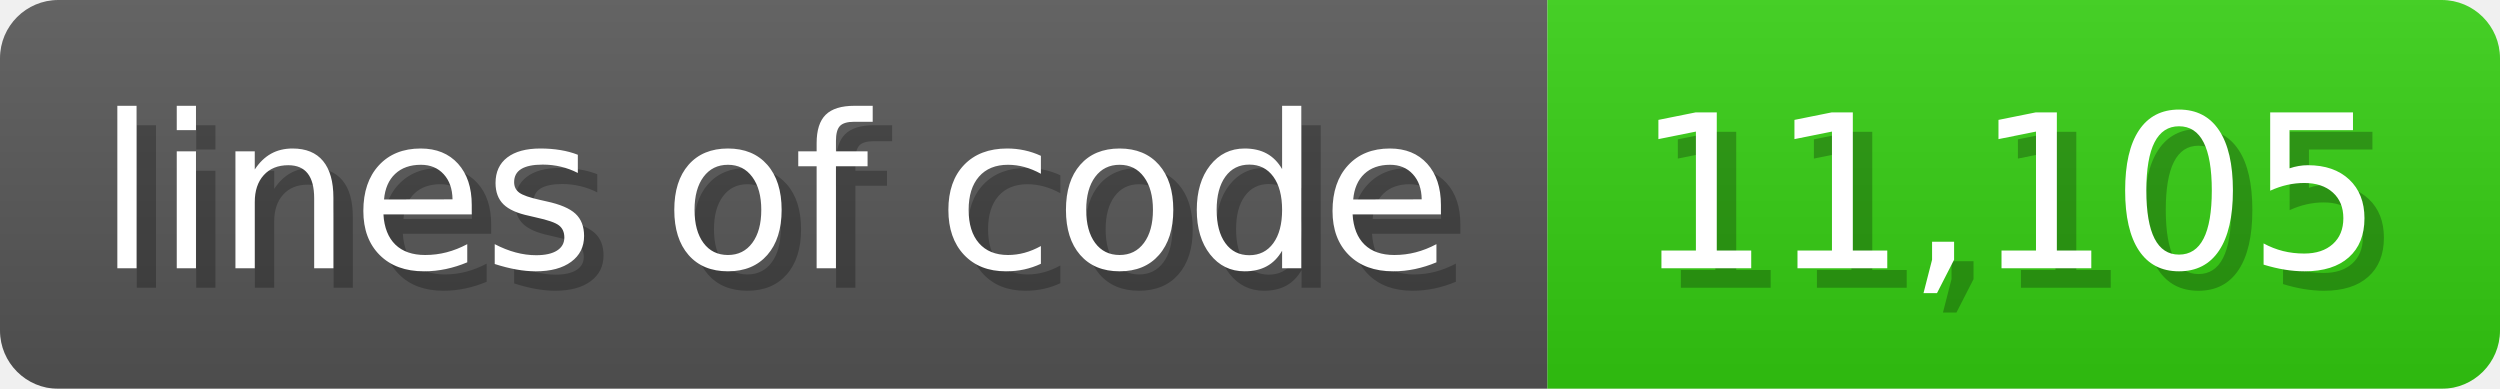
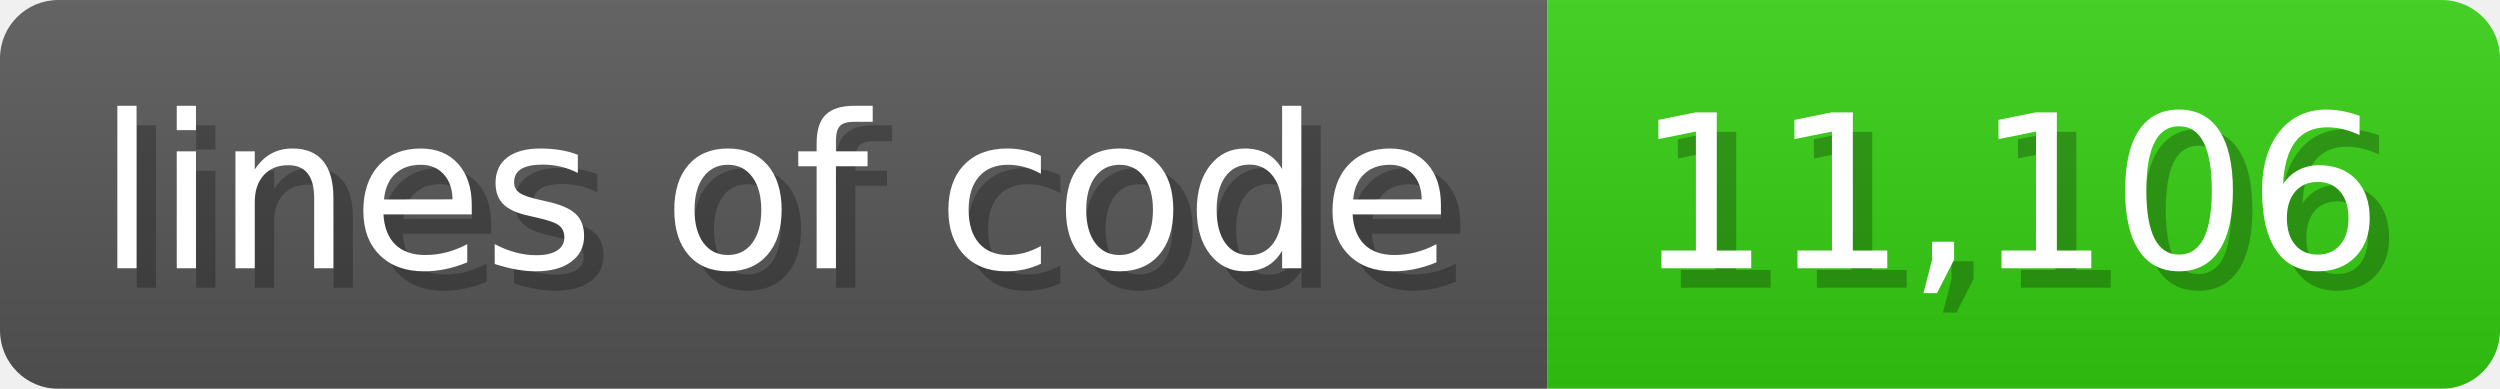
<svg xmlns="http://www.w3.org/2000/svg" width="128.6" height="20" viewBox="0 0 1286 200">
  <linearGradient id="a" x2="0" y2="100%">
    <stop offset="0" stop-opacity=".1" stop-color="#EEE" />
    <stop offset="1" stop-opacity=".1" />
  </linearGradient>
  <mask id="m">
    <rect width="1286" height="200" rx="30" fill="#FFF" />
  </mask>
  <g mask="url(#m)">
    <rect width="796" height="200" fill="#555" />
    <rect width="490" height="200" fill="#3C1" x="796" />
    <rect width="1286" height="200" fill="url(#a)" />
  </g>
  <g fill="#fff" text-anchor="start" font-family="Verdana,DejaVu Sans,sans-serif" font-size="110">
    <text x="60" y="148" textLength="696" fill="#000" opacity="0.25">lines of code</text>
    <text x="50" y="138" textLength="696">lines of code</text>
-     <text x="851" y="148" textLength="390" fill="#000" opacity="0.25">11,105</text>
-     <text x="841" y="138" textLength="390">11,105</text>
+     <text x="851" y="148" textLength="390" fill="#000" opacity="0.25">11,106</text>
+     <text x="841" y="138" textLength="390">11,106</text>
  </g>
</svg>
